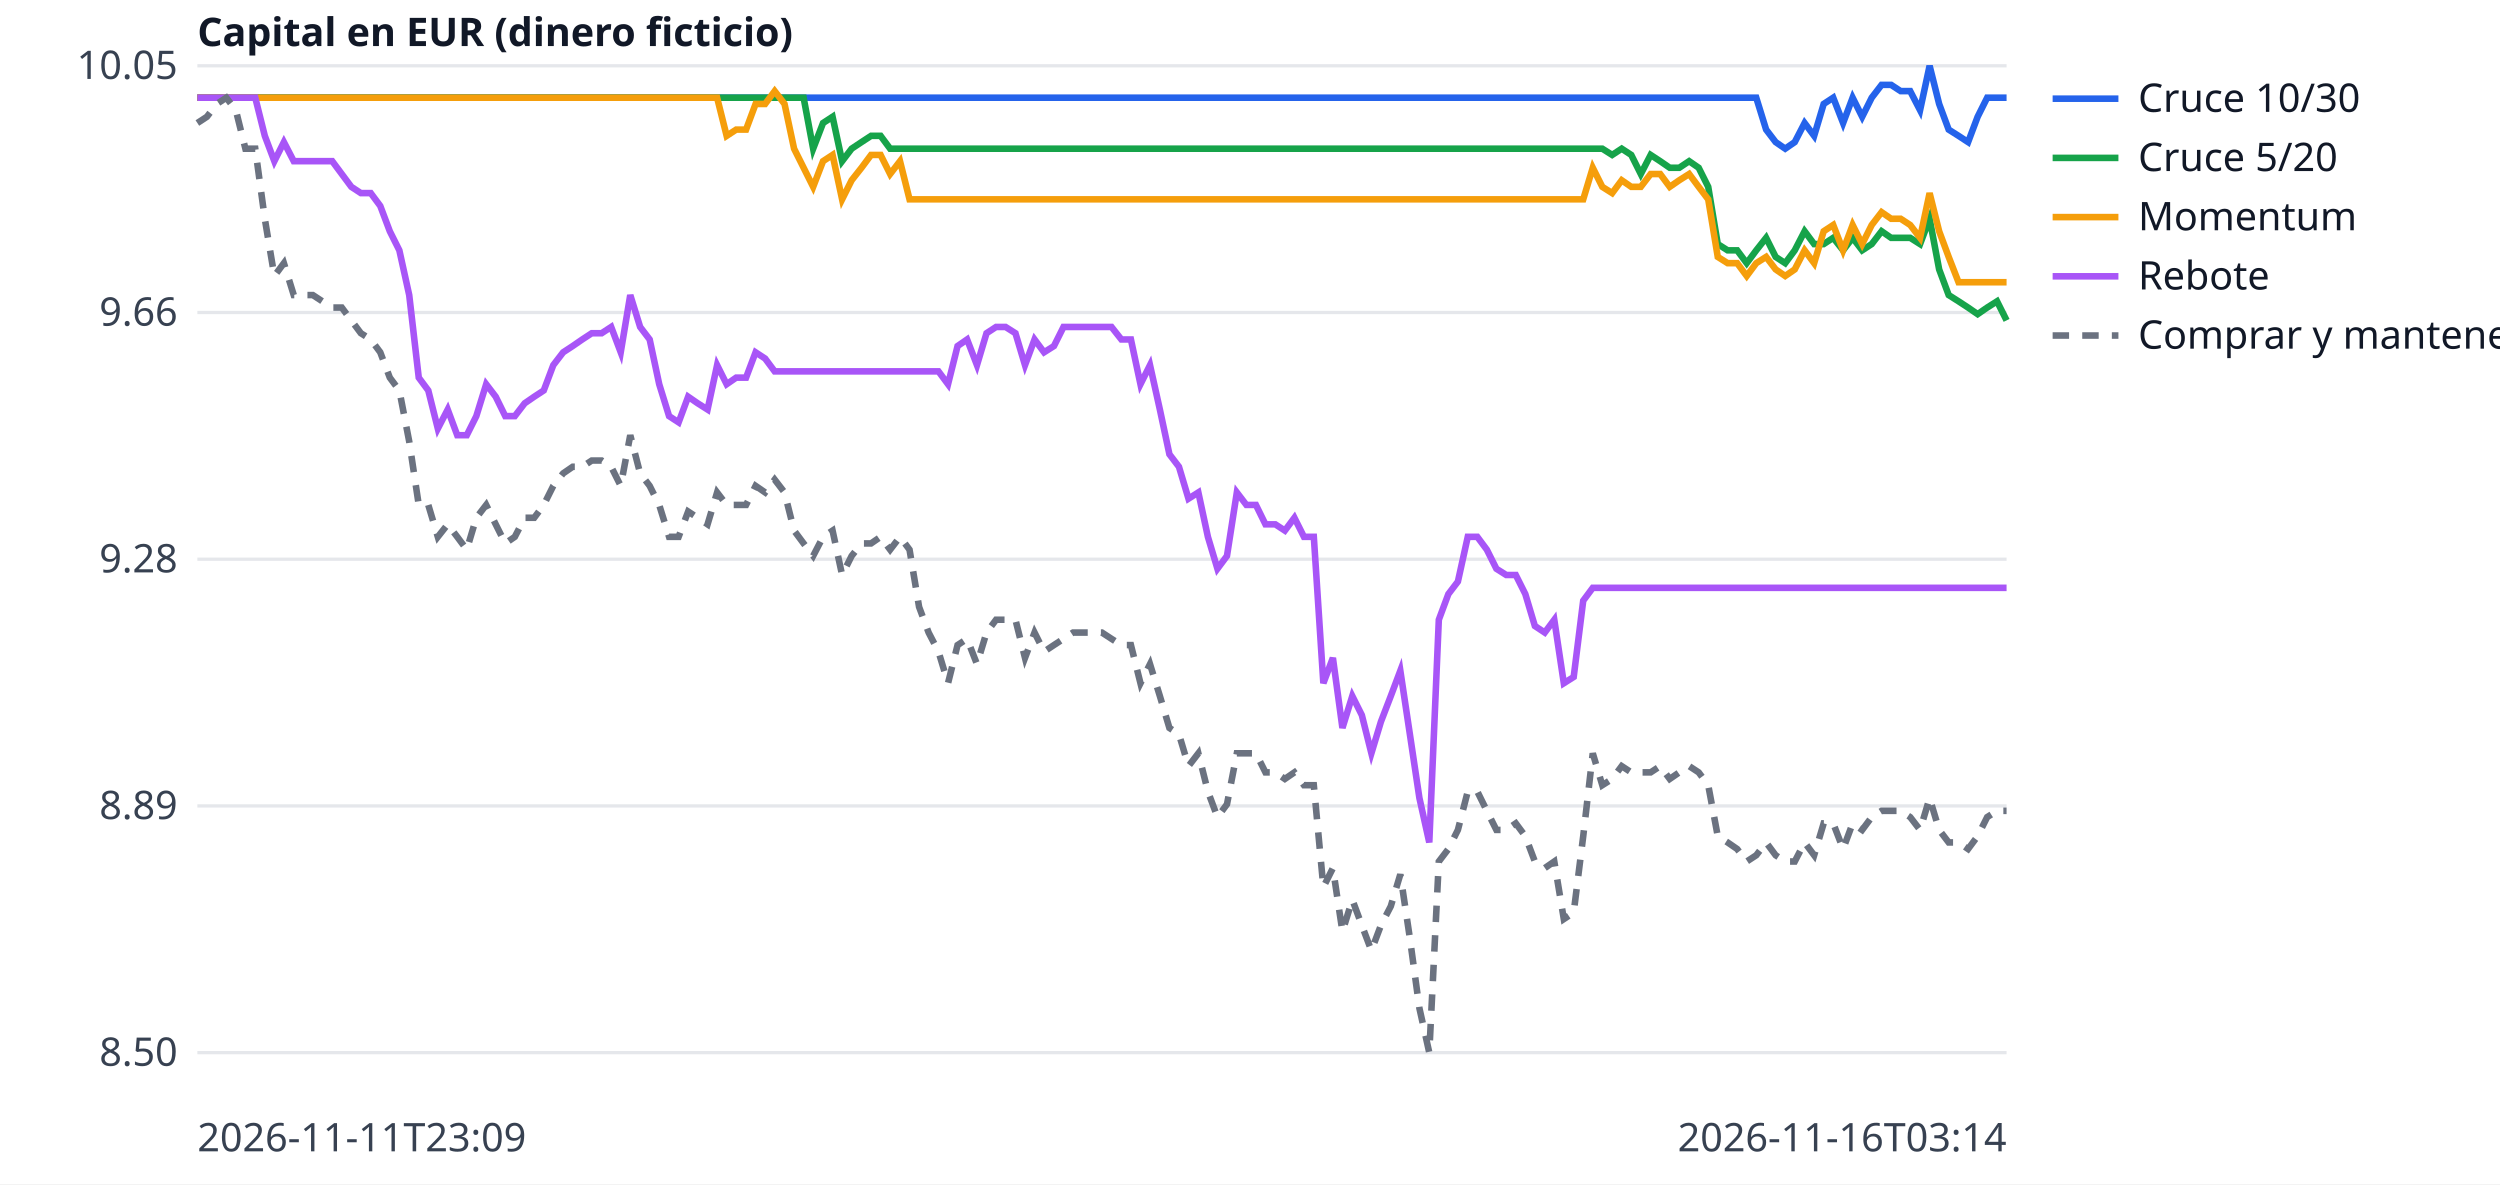
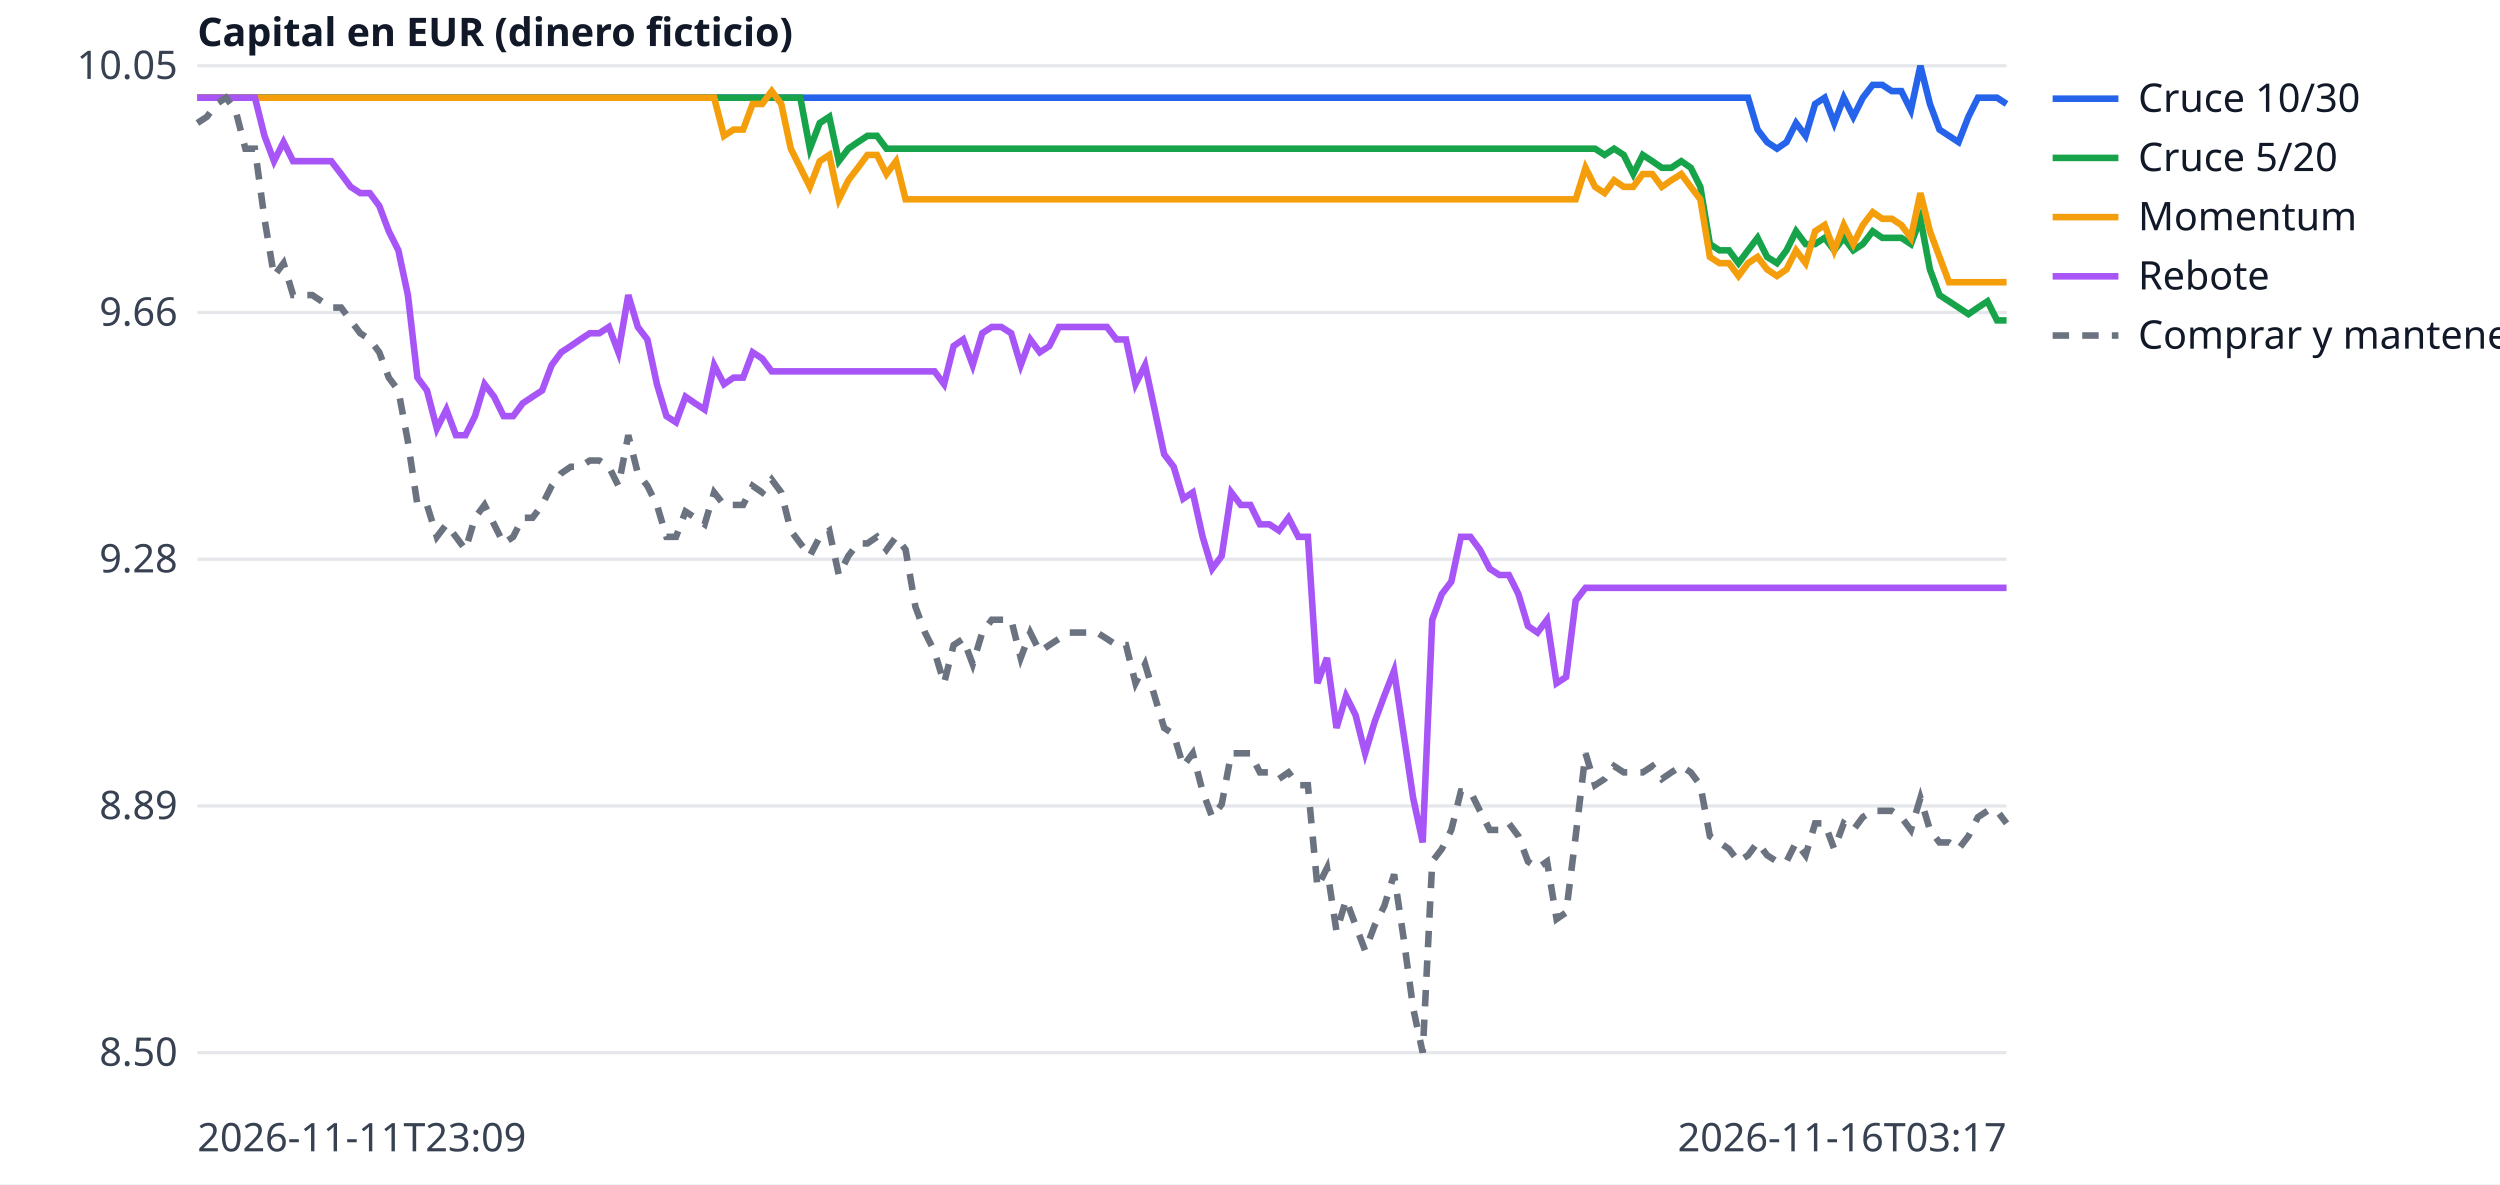
<svg xmlns="http://www.w3.org/2000/svg" width="760" height="360" viewBox="0 0 760 360" font-family="sans-serif" font-size="12">
  <rect width="760" height="360" fill="white" />
  <line x1="60" x2="610" y1="320.0" y2="320.0" stroke="#e5e7eb" />
  <text x="54" y="324.0" text-anchor="end" fill="#374151">8.50</text>
  <line x1="60" x2="610" y1="245.0" y2="245.0" stroke="#e5e7eb" />
  <text x="54" y="249.0" text-anchor="end" fill="#374151">8.89</text>
  <line x1="60" x2="610" y1="170.0" y2="170.0" stroke="#e5e7eb" />
  <text x="54" y="174.0" text-anchor="end" fill="#374151">9.28</text>
  <line x1="60" x2="610" y1="95.0" y2="95.0" stroke="#e5e7eb" />
  <text x="54" y="99.0" text-anchor="end" fill="#374151">9.66</text>
  <line x1="60" x2="610" y1="20.0" y2="20.0" stroke="#e5e7eb" />
  <text x="54" y="24.0" text-anchor="end" fill="#374151">10.05</text>
  <text x="60" y="350" fill="#374151">2026-11-11T23:09</text>
-   <text x="610" y="350" text-anchor="end" fill="#374151">2026-11-16T03:14</text>
+   <text x="610" y="350" text-anchor="end" fill="#374151">2026-11-16T03:17</text>
  <text x="60" y="14" fill="#111827" font-weight="bold">Capital en EUR (dinero ficticio)</text>
-   <polyline points="60.0,29.7 62.9,29.7 65.9,29.7 68.8,29.7 71.7,29.7 74.6,29.7 77.6,29.7 80.5,29.7 83.4,29.7 86.3,29.7 89.3,29.7 92.2,29.7 95.1,29.7 98.0,29.7 101.0,29.7 103.9,29.7 106.8,29.7 109.7,29.7 112.7,29.7 115.6,29.7 118.5,29.7 121.4,29.7 124.4,29.7 127.3,29.7 130.2,29.7 133.1,29.7 136.1,29.7 139.0,29.7 141.9,29.7 144.8,29.7 147.8,29.7 150.7,29.7 153.6,29.7 156.5,29.7 159.5,29.7 162.4,29.7 165.3,29.7 168.2,29.7 171.2,29.7 174.1,29.7 177.0,29.7 179.9,29.7 182.9,29.7 185.8,29.7 188.7,29.7 191.6,29.7 194.6,29.7 197.5,29.7 200.4,29.7 203.4,29.7 206.3,29.7 209.2,29.7 212.1,29.7 215.1,29.7 218.0,29.7 220.9,29.7 223.8,29.7 226.8,29.7 229.7,29.7 232.6,29.7 235.5,29.7 238.5,29.7 241.4,29.7 244.3,29.7 247.2,29.7 250.2,29.7 253.1,29.7 256.0,29.7 258.9,29.7 261.9,29.7 264.8,29.7 267.7,29.7 270.6,29.7 273.6,29.7 276.5,29.7 279.4,29.7 282.3,29.7 285.3,29.7 288.2,29.7 291.1,29.7 294.0,29.7 297.0,29.7 299.9,29.7 302.8,29.7 305.7,29.7 308.7,29.7 311.6,29.7 314.5,29.7 317.4,29.7 320.4,29.7 323.3,29.7 326.2,29.7 329.1,29.7 332.1,29.7 335.0,29.7 337.9,29.7 340.9,29.7 343.8,29.7 346.7,29.7 349.6,29.7 352.6,29.7 355.5,29.7 358.4,29.7 361.3,29.7 364.3,29.7 367.2,29.7 370.1,29.7 373.0,29.7 376.0,29.7 378.9,29.7 381.8,29.7 384.7,29.7 387.7,29.7 390.6,29.7 393.5,29.7 396.4,29.7 399.4,29.7 402.3,29.7 405.2,29.7 408.1,29.7 411.1,29.7 414.0,29.7 416.9,29.7 419.8,29.7 422.8,29.7 425.7,29.7 428.6,29.7 431.5,29.7 434.5,29.7 437.4,29.7 440.3,29.7 443.2,29.7 446.2,29.7 449.1,29.7 452.0,29.7 454.9,29.7 457.9,29.7 460.8,29.7 463.7,29.7 466.6,29.7 469.6,29.7 472.5,29.7 475.4,29.7 478.4,29.7 481.3,29.7 484.2,29.7 487.1,29.7 490.1,29.7 493.0,29.7 495.9,29.7 498.8,29.7 501.8,29.7 504.7,29.7 507.6,29.7 510.5,29.7 513.5,29.7 516.4,29.7 519.3,29.7 522.2,29.7 525.2,29.7 528.1,29.7 531.0,29.7 533.9,29.7 536.9,39.4 539.8,43.2 542.7,45.2 545.6,43.2 548.6,37.4 551.5,41.3 554.4,31.6 557.3,29.7 560.3,37.4 563.2,29.7 566.1,35.5 569.0,29.7 572.0,25.8 574.9,25.8 577.8,27.7 580.7,27.7 583.7,33.5 586.6,20.0 589.5,31.6 592.4,39.4 595.4,41.3 598.3,43.2 601.2,35.5 604.1,29.7 607.1,29.7 610.0,29.7" fill="none" stroke="#2563eb" stroke-width="2" />
+   <polyline points="60.0,29.7 62.9,29.7 65.8,29.7 68.7,29.7 71.6,29.7 74.6,29.7 77.5,29.7 80.4,29.7 83.3,29.7 86.2,29.7 89.1,29.7 92.0,29.7 94.9,29.7 97.8,29.7 100.7,29.7 103.7,29.7 106.6,29.7 109.5,29.7 112.4,29.7 115.3,29.7 118.2,29.7 121.1,29.7 124.0,29.7 126.9,29.7 129.8,29.7 132.8,29.7 135.7,29.7 138.6,29.7 141.5,29.7 144.4,29.7 147.3,29.7 150.2,29.7 153.1,29.7 156.0,29.7 158.9,29.7 161.9,29.7 164.8,29.7 167.7,29.7 170.6,29.7 173.5,29.7 176.4,29.7 179.3,29.7 182.2,29.7 185.1,29.7 188.0,29.7 191.0,29.7 193.9,29.7 196.8,29.7 199.7,29.7 202.6,29.7 205.5,29.7 208.4,29.7 211.3,29.7 214.2,29.7 217.1,29.7 220.1,29.7 223.0,29.7 225.9,29.7 228.8,29.7 231.7,29.7 234.6,29.7 237.5,29.7 240.4,29.7 243.3,29.7 246.2,29.7 249.2,29.7 252.1,29.7 255.0,29.7 257.9,29.7 260.8,29.7 263.7,29.7 266.6,29.7 269.5,29.7 272.4,29.7 275.3,29.7 278.3,29.7 281.2,29.7 284.1,29.7 287.0,29.7 289.9,29.7 292.8,29.7 295.7,29.7 298.6,29.7 301.5,29.7 304.4,29.7 307.4,29.7 310.3,29.7 313.2,29.7 316.1,29.7 319.0,29.7 321.9,29.7 324.8,29.7 327.7,29.7 330.6,29.7 333.5,29.7 336.5,29.7 339.4,29.7 342.3,29.7 345.2,29.7 348.1,29.7 351.0,29.7 353.9,29.7 356.8,29.7 359.7,29.7 362.6,29.7 365.6,29.7 368.5,29.7 371.4,29.7 374.3,29.7 377.2,29.7 380.1,29.7 383.0,29.7 385.9,29.7 388.8,29.7 391.7,29.7 394.7,29.7 397.6,29.7 400.5,29.7 403.4,29.7 406.3,29.7 409.2,29.7 412.1,29.7 415.0,29.7 417.9,29.7 420.8,29.7 423.8,29.7 426.7,29.7 429.6,29.7 432.5,29.7 435.4,29.7 438.3,29.7 441.2,29.7 444.1,29.7 447.0,29.7 449.9,29.7 452.9,29.7 455.8,29.7 458.7,29.7 461.6,29.7 464.5,29.7 467.4,29.7 470.3,29.7 473.2,29.7 476.1,29.7 479.0,29.7 482.0,29.7 484.9,29.7 487.8,29.7 490.7,29.7 493.6,29.7 496.5,29.7 499.4,29.7 502.3,29.7 505.2,29.7 508.1,29.7 511.1,29.7 514.0,29.7 516.9,29.7 519.8,29.7 522.7,29.7 525.6,29.7 528.5,29.7 531.4,29.7 534.3,39.4 537.2,43.2 540.2,45.2 543.1,43.2 546.0,37.4 548.9,41.3 551.8,31.6 554.7,29.7 557.6,37.4 560.5,29.7 563.4,35.5 566.3,29.7 569.3,25.8 572.2,25.8 575.1,27.7 578.0,27.7 580.9,33.5 583.8,20.0 586.7,31.6 589.6,39.4 592.5,41.3 595.4,43.2 598.4,35.5 601.3,29.7 604.2,29.7 607.1,29.7 610.0,31.6" fill="none" stroke="#2563eb" stroke-width="2" />
  <line x1="624" x2="644" y1="30" y2="30" stroke="#2563eb" stroke-width="2" />
  <text x="650" y="34" fill="#111827">Cruce 10/30</text>
-   <polyline points="60.0,29.7 62.9,29.7 65.9,29.7 68.8,29.7 71.7,29.7 74.6,29.7 77.6,29.7 80.5,29.7 83.4,29.7 86.3,29.7 89.3,29.7 92.2,29.7 95.1,29.7 98.0,29.7 101.0,29.7 103.9,29.7 106.8,29.7 109.7,29.7 112.7,29.7 115.6,29.7 118.5,29.7 121.4,29.7 124.4,29.7 127.3,29.7 130.2,29.7 133.1,29.7 136.1,29.7 139.0,29.7 141.9,29.7 144.8,29.7 147.8,29.7 150.7,29.7 153.6,29.7 156.5,29.7 159.5,29.7 162.4,29.7 165.3,29.7 168.2,29.7 171.2,29.7 174.1,29.7 177.0,29.7 179.9,29.7 182.9,29.7 185.8,29.7 188.7,29.7 191.6,29.7 194.6,29.7 197.5,29.7 200.4,29.7 203.4,29.7 206.3,29.7 209.2,29.7 212.1,29.7 215.1,29.7 218.0,29.7 220.9,29.7 223.8,29.7 226.8,29.7 229.7,29.7 232.6,29.7 235.5,29.7 238.5,29.7 241.4,29.7 244.3,29.7 247.2,45.2 250.2,37.4 253.1,35.5 256.0,49.0 258.9,45.2 261.9,43.2 264.8,41.3 267.7,41.3 270.6,45.2 273.6,45.2 276.5,45.2 279.4,45.2 282.3,45.2 285.3,45.2 288.2,45.2 291.1,45.2 294.0,45.2 297.0,45.2 299.9,45.2 302.8,45.2 305.7,45.2 308.7,45.2 311.6,45.2 314.5,45.2 317.4,45.2 320.4,45.2 323.3,45.2 326.2,45.2 329.1,45.2 332.1,45.2 335.0,45.2 337.9,45.2 340.9,45.2 343.8,45.2 346.7,45.2 349.6,45.2 352.6,45.2 355.5,45.2 358.4,45.2 361.3,45.2 364.3,45.2 367.2,45.2 370.1,45.2 373.0,45.2 376.0,45.2 378.9,45.2 381.8,45.2 384.7,45.2 387.7,45.2 390.6,45.2 393.5,45.2 396.4,45.2 399.4,45.2 402.3,45.2 405.2,45.2 408.1,45.2 411.1,45.2 414.0,45.2 416.9,45.2 419.8,45.2 422.8,45.2 425.7,45.2 428.6,45.2 431.5,45.2 434.5,45.2 437.4,45.2 440.3,45.2 443.2,45.2 446.2,45.2 449.1,45.2 452.0,45.2 454.9,45.2 457.9,45.2 460.8,45.2 463.7,45.2 466.6,45.2 469.6,45.2 472.5,45.2 475.4,45.2 478.4,45.2 481.3,45.2 484.2,45.2 487.1,45.2 490.1,47.1 493.0,45.2 495.9,47.1 498.8,52.9 501.8,47.1 504.7,49.0 507.6,51.0 510.5,51.0 513.5,49.0 516.4,51.0 519.3,56.8 522.2,74.2 525.2,76.1 528.1,76.1 531.0,80.0 533.9,76.1 536.9,72.3 539.8,78.1 542.7,80.0 545.6,76.1 548.6,70.3 551.5,74.2 554.4,74.2 557.3,72.3 560.3,76.1 563.2,72.3 566.1,76.1 569.0,74.2 572.0,70.3 574.9,72.3 577.8,72.3 580.7,72.3 583.7,74.2 586.6,66.5 589.5,81.9 592.4,89.7 595.4,91.6 598.3,93.5 601.2,95.5 604.1,93.5 607.1,91.6 610.0,97.4" fill="none" stroke="#16a34a" stroke-width="2" />
+   <polyline points="60.0,29.7 62.9,29.7 65.8,29.7 68.7,29.7 71.6,29.7 74.6,29.7 77.5,29.7 80.4,29.7 83.3,29.7 86.2,29.7 89.1,29.7 92.0,29.7 94.9,29.7 97.8,29.7 100.7,29.7 103.7,29.7 106.6,29.7 109.5,29.7 112.4,29.7 115.3,29.7 118.2,29.7 121.1,29.7 124.0,29.7 126.9,29.7 129.8,29.7 132.8,29.7 135.7,29.7 138.6,29.7 141.5,29.7 144.4,29.7 147.3,29.7 150.2,29.7 153.1,29.7 156.0,29.7 158.9,29.7 161.9,29.7 164.8,29.7 167.7,29.7 170.6,29.7 173.5,29.7 176.4,29.7 179.3,29.7 182.2,29.7 185.1,29.7 188.0,29.7 191.0,29.7 193.9,29.7 196.8,29.7 199.7,29.7 202.6,29.7 205.5,29.7 208.4,29.7 211.3,29.7 214.2,29.7 217.1,29.7 220.1,29.7 223.0,29.7 225.9,29.7 228.8,29.7 231.7,29.7 234.6,29.7 237.5,29.7 240.4,29.7 243.3,29.7 246.2,45.2 249.2,37.4 252.1,35.5 255.0,49.0 257.9,45.2 260.8,43.2 263.7,41.3 266.6,41.3 269.5,45.2 272.4,45.2 275.3,45.2 278.3,45.2 281.2,45.2 284.1,45.2 287.0,45.2 289.9,45.2 292.8,45.2 295.7,45.2 298.6,45.2 301.5,45.2 304.4,45.2 307.4,45.2 310.3,45.2 313.2,45.2 316.1,45.2 319.0,45.2 321.9,45.2 324.8,45.2 327.7,45.2 330.6,45.2 333.5,45.2 336.5,45.2 339.4,45.2 342.3,45.2 345.2,45.2 348.1,45.2 351.0,45.2 353.9,45.2 356.8,45.2 359.7,45.2 362.6,45.2 365.6,45.2 368.5,45.2 371.4,45.2 374.3,45.2 377.2,45.2 380.1,45.2 383.0,45.2 385.9,45.2 388.8,45.2 391.7,45.2 394.7,45.2 397.6,45.2 400.5,45.2 403.4,45.2 406.3,45.2 409.2,45.2 412.1,45.2 415.0,45.2 417.9,45.2 420.8,45.2 423.8,45.2 426.7,45.2 429.6,45.2 432.5,45.2 435.4,45.2 438.3,45.2 441.2,45.2 444.1,45.2 447.0,45.2 449.9,45.2 452.9,45.2 455.8,45.2 458.7,45.2 461.6,45.2 464.5,45.2 467.4,45.2 470.3,45.2 473.2,45.2 476.1,45.2 479.0,45.2 482.0,45.2 484.9,45.2 487.8,47.1 490.7,45.2 493.6,47.1 496.5,52.9 499.4,47.1 502.3,49.0 505.2,51.0 508.1,51.0 511.1,49.0 514.0,51.0 516.9,56.8 519.8,74.2 522.7,76.1 525.6,76.1 528.5,80.0 531.4,76.1 534.3,72.3 537.2,78.1 540.2,80.0 543.1,76.1 546.0,70.3 548.9,74.2 551.8,74.2 554.7,72.3 557.6,76.1 560.5,72.3 563.4,76.1 566.3,74.2 569.3,70.3 572.2,72.3 575.1,72.3 578.0,72.3 580.9,74.2 583.8,66.5 586.7,81.9 589.6,89.7 592.5,91.6 595.4,93.5 598.4,95.5 601.3,93.5 604.2,91.6 607.1,97.4 610.0,97.4" fill="none" stroke="#16a34a" stroke-width="2" />
  <line x1="624" x2="644" y1="48" y2="48" stroke="#16a34a" stroke-width="2" />
  <text x="650" y="52" fill="#111827">Cruce 5/20</text>
-   <polyline points="60.0,29.7 62.9,29.7 65.9,29.7 68.8,29.7 71.7,29.7 74.6,29.7 77.6,29.7 80.5,29.7 83.4,29.7 86.3,29.7 89.3,29.7 92.2,29.7 95.1,29.7 98.0,29.7 101.0,29.7 103.9,29.7 106.8,29.7 109.7,29.7 112.7,29.7 115.6,29.7 118.5,29.7 121.4,29.7 124.4,29.7 127.3,29.7 130.2,29.7 133.1,29.7 136.1,29.7 139.0,29.7 141.9,29.7 144.8,29.7 147.8,29.7 150.7,29.7 153.6,29.7 156.5,29.7 159.5,29.7 162.4,29.7 165.3,29.7 168.2,29.7 171.2,29.7 174.1,29.7 177.0,29.7 179.9,29.7 182.9,29.7 185.8,29.7 188.7,29.7 191.6,29.7 194.6,29.7 197.5,29.7 200.4,29.7 203.4,29.7 206.3,29.7 209.2,29.7 212.1,29.7 215.1,29.7 218.0,29.7 220.9,41.3 223.8,39.4 226.8,39.4 229.7,31.6 232.6,31.6 235.5,27.7 238.5,31.6 241.4,45.2 244.3,51.0 247.2,56.8 250.2,49.0 253.1,47.1 256.0,60.6 258.9,54.8 261.9,51.0 264.8,47.1 267.7,47.1 270.6,52.9 273.6,49.0 276.5,60.6 279.4,60.6 282.3,60.6 285.3,60.6 288.2,60.6 291.1,60.6 294.0,60.6 297.0,60.6 299.9,60.6 302.8,60.6 305.7,60.6 308.7,60.6 311.6,60.6 314.5,60.6 317.4,60.6 320.4,60.6 323.3,60.6 326.2,60.6 329.1,60.6 332.1,60.6 335.0,60.6 337.9,60.6 340.9,60.6 343.8,60.6 346.7,60.6 349.6,60.6 352.6,60.6 355.5,60.6 358.4,60.6 361.3,60.6 364.3,60.6 367.2,60.6 370.1,60.6 373.0,60.6 376.0,60.6 378.9,60.6 381.8,60.6 384.7,60.6 387.7,60.6 390.6,60.6 393.5,60.6 396.4,60.6 399.4,60.6 402.3,60.6 405.2,60.6 408.1,60.6 411.1,60.6 414.0,60.6 416.9,60.6 419.8,60.6 422.8,60.6 425.7,60.6 428.6,60.6 431.5,60.6 434.5,60.6 437.4,60.6 440.3,60.6 443.2,60.6 446.2,60.6 449.1,60.6 452.0,60.6 454.9,60.6 457.9,60.6 460.8,60.6 463.7,60.6 466.6,60.6 469.6,60.6 472.5,60.6 475.4,60.6 478.4,60.6 481.3,60.6 484.2,51.0 487.1,56.8 490.1,58.7 493.0,54.8 495.9,56.8 498.8,56.8 501.8,52.9 504.7,52.9 507.6,56.8 510.5,54.8 513.5,52.9 516.4,56.8 519.3,60.6 522.2,78.1 525.2,80.0 528.1,80.0 531.0,83.9 533.9,80.0 536.9,78.1 539.8,81.9 542.7,83.9 545.6,81.9 548.6,76.1 551.5,80.0 554.4,70.3 557.3,68.4 560.3,76.1 563.2,68.4 566.1,74.2 569.0,68.4 572.0,64.5 574.9,66.5 577.8,66.5 580.7,68.4 583.7,72.3 586.6,58.7 589.5,70.3 592.4,78.1 595.4,85.8 598.3,85.8 601.2,85.8 604.1,85.8 607.1,85.8 610.0,85.8" fill="none" stroke="#f59e0b" stroke-width="2" />
+   <polyline points="60.0,29.7 62.9,29.7 65.8,29.7 68.7,29.7 71.6,29.7 74.6,29.7 77.5,29.7 80.4,29.7 83.3,29.7 86.2,29.7 89.1,29.7 92.0,29.7 94.9,29.7 97.8,29.7 100.7,29.7 103.7,29.7 106.6,29.7 109.5,29.7 112.4,29.7 115.3,29.7 118.2,29.7 121.1,29.7 124.0,29.7 126.9,29.7 129.8,29.7 132.8,29.7 135.7,29.7 138.6,29.7 141.5,29.7 144.4,29.7 147.3,29.7 150.2,29.7 153.1,29.7 156.0,29.7 158.9,29.7 161.9,29.7 164.8,29.7 167.7,29.7 170.6,29.7 173.5,29.7 176.4,29.7 179.3,29.7 182.2,29.7 185.1,29.7 188.0,29.7 191.0,29.7 193.9,29.7 196.8,29.7 199.7,29.7 202.6,29.7 205.5,29.7 208.4,29.7 211.3,29.7 214.2,29.7 217.1,29.7 220.1,41.3 223.0,39.4 225.9,39.4 228.8,31.6 231.7,31.6 234.6,27.7 237.5,31.6 240.4,45.2 243.3,51.0 246.2,56.8 249.2,49.0 252.1,47.1 255.0,60.6 257.9,54.8 260.8,51.0 263.7,47.1 266.6,47.1 269.5,52.9 272.4,49.0 275.3,60.6 278.3,60.6 281.2,60.6 284.1,60.6 287.0,60.6 289.9,60.6 292.8,60.6 295.7,60.6 298.6,60.6 301.5,60.6 304.4,60.6 307.4,60.6 310.3,60.6 313.2,60.6 316.1,60.6 319.0,60.6 321.9,60.6 324.8,60.6 327.7,60.6 330.6,60.6 333.5,60.6 336.5,60.6 339.4,60.6 342.3,60.6 345.2,60.6 348.1,60.6 351.0,60.6 353.9,60.6 356.8,60.6 359.7,60.6 362.6,60.6 365.6,60.6 368.5,60.6 371.4,60.6 374.3,60.6 377.2,60.6 380.1,60.6 383.0,60.6 385.9,60.6 388.8,60.6 391.7,60.6 394.7,60.6 397.6,60.6 400.5,60.6 403.4,60.6 406.3,60.6 409.2,60.6 412.1,60.6 415.0,60.6 417.9,60.6 420.8,60.6 423.8,60.6 426.7,60.6 429.6,60.6 432.5,60.6 435.4,60.6 438.3,60.6 441.2,60.6 444.1,60.6 447.0,60.6 449.9,60.6 452.9,60.6 455.8,60.6 458.7,60.6 461.6,60.6 464.5,60.6 467.4,60.6 470.3,60.6 473.2,60.6 476.1,60.6 479.0,60.6 482.0,51.0 484.9,56.8 487.8,58.7 490.7,54.8 493.6,56.8 496.5,56.8 499.4,52.9 502.3,52.9 505.2,56.8 508.1,54.8 511.1,52.9 514.0,56.8 516.9,60.6 519.8,78.1 522.7,80.0 525.6,80.0 528.5,83.9 531.4,80.0 534.3,78.1 537.2,81.9 540.2,83.9 543.1,81.9 546.0,76.1 548.9,80.0 551.8,70.3 554.7,68.4 557.6,76.1 560.5,68.4 563.4,74.2 566.3,68.4 569.3,64.5 572.2,66.5 575.1,66.5 578.0,68.4 580.9,72.3 583.8,58.7 586.7,70.3 589.6,78.1 592.5,85.8 595.4,85.8 598.4,85.8 601.3,85.8 604.2,85.8 607.1,85.8 610.0,85.8" fill="none" stroke="#f59e0b" stroke-width="2" />
  <line x1="624" x2="644" y1="66" y2="66" stroke="#f59e0b" stroke-width="2" />
  <text x="650" y="70" fill="#111827">Momentum</text>
-   <polyline points="60.0,29.7 62.9,29.7 65.9,29.7 68.8,29.7 71.7,29.7 74.6,29.7 77.6,29.7 80.5,41.3 83.4,49.0 86.3,43.2 89.3,49.0 92.2,49.0 95.1,49.0 98.0,49.0 101.0,49.0 103.9,52.9 106.8,56.8 109.7,58.7 112.7,58.7 115.6,62.6 118.5,70.3 121.4,76.1 124.4,89.7 127.3,114.8 130.2,118.7 133.1,130.3 136.1,124.5 139.0,132.3 141.9,132.3 144.8,126.5 147.8,116.8 150.7,120.6 153.6,126.5 156.5,126.5 159.5,122.6 162.4,120.6 165.3,118.7 168.2,111.0 171.2,107.1 174.1,105.2 177.0,103.2 179.9,101.3 182.9,101.3 185.8,99.4 188.7,107.1 191.6,89.7 194.6,99.4 197.5,103.2 200.4,116.8 203.4,126.5 206.3,128.4 209.2,120.6 212.1,122.6 215.1,124.5 218.0,111.0 220.9,116.8 223.8,114.8 226.8,114.8 229.7,107.1 232.6,109.0 235.5,112.9 238.5,112.9 241.4,112.9 244.3,112.9 247.2,112.9 250.2,112.9 253.1,112.9 256.0,112.9 258.9,112.9 261.9,112.9 264.8,112.9 267.7,112.9 270.6,112.9 273.6,112.9 276.5,112.9 279.4,112.9 282.3,112.9 285.3,112.9 288.2,116.8 291.1,105.2 294.0,103.2 297.0,111.0 299.9,101.3 302.8,99.4 305.7,99.4 308.7,101.3 311.6,111.0 314.5,103.2 317.4,107.1 320.4,105.2 323.3,99.4 326.2,99.4 329.1,99.4 332.1,99.4 335.0,99.4 337.9,99.4 340.9,103.2 343.8,103.2 346.7,116.8 349.6,111.0 352.6,124.5 355.5,138.1 358.4,141.9 361.3,151.6 364.3,149.7 367.2,163.2 370.1,172.9 373.0,169.0 376.0,149.7 378.9,153.5 381.8,153.5 384.7,159.4 387.7,159.4 390.6,161.3 393.5,157.4 396.4,163.2 399.4,163.2 402.3,207.7 405.2,200.0 408.1,221.3 411.1,211.6 414.0,217.4 416.9,229.0 419.8,219.4 422.8,211.6 425.7,203.9 428.6,223.2 431.5,242.6 434.5,256.1 437.4,188.4 440.3,180.6 443.2,176.8 446.2,163.2 449.1,163.2 452.0,167.1 454.9,172.9 457.9,174.8 460.8,174.8 463.7,180.6 466.6,190.3 469.6,192.3 472.5,188.4 475.4,207.7 478.4,205.8 481.3,182.6 484.2,178.7 487.1,178.7 490.1,178.7 493.0,178.7 495.9,178.7 498.8,178.7 501.8,178.7 504.7,178.7 507.6,178.7 510.5,178.7 513.5,178.7 516.4,178.7 519.3,178.7 522.2,178.7 525.2,178.7 528.1,178.7 531.0,178.7 533.9,178.7 536.9,178.7 539.8,178.7 542.7,178.7 545.6,178.7 548.6,178.7 551.5,178.7 554.4,178.7 557.3,178.7 560.3,178.7 563.2,178.7 566.1,178.7 569.0,178.7 572.0,178.7 574.9,178.7 577.8,178.7 580.7,178.7 583.7,178.7 586.6,178.7 589.5,178.7 592.4,178.7 595.4,178.7 598.3,178.7 601.2,178.7 604.1,178.7 607.1,178.7 610.0,178.7" fill="none" stroke="#a855f7" stroke-width="2" />
+   <polyline points="60.0,29.7 62.9,29.7 65.8,29.7 68.7,29.7 71.6,29.7 74.6,29.7 77.5,29.7 80.4,41.3 83.3,49.0 86.2,43.2 89.1,49.0 92.0,49.0 94.9,49.0 97.8,49.0 100.7,49.0 103.7,52.9 106.6,56.8 109.5,58.7 112.4,58.7 115.3,62.6 118.2,70.3 121.1,76.1 124.0,89.7 126.9,114.8 129.8,118.7 132.8,130.3 135.7,124.5 138.6,132.3 141.5,132.3 144.4,126.5 147.3,116.8 150.2,120.6 153.1,126.5 156.0,126.5 158.9,122.6 161.9,120.6 164.8,118.7 167.7,111.0 170.6,107.1 173.5,105.2 176.4,103.2 179.3,101.3 182.2,101.3 185.1,99.4 188.0,107.1 191.0,89.7 193.9,99.4 196.8,103.2 199.7,116.8 202.6,126.5 205.5,128.4 208.4,120.6 211.3,122.6 214.2,124.5 217.1,111.0 220.1,116.8 223.0,114.8 225.9,114.8 228.8,107.1 231.7,109.0 234.6,112.9 237.5,112.9 240.4,112.9 243.3,112.9 246.2,112.9 249.2,112.9 252.1,112.9 255.0,112.9 257.9,112.9 260.8,112.9 263.7,112.9 266.6,112.9 269.5,112.9 272.4,112.9 275.3,112.9 278.3,112.9 281.2,112.9 284.1,112.9 287.0,116.8 289.9,105.2 292.8,103.2 295.7,111.0 298.6,101.3 301.5,99.4 304.4,99.4 307.4,101.3 310.3,111.0 313.2,103.2 316.1,107.1 319.0,105.2 321.9,99.4 324.8,99.4 327.7,99.4 330.6,99.4 333.5,99.4 336.5,99.4 339.4,103.2 342.3,103.2 345.2,116.8 348.1,111.0 351.0,124.5 353.9,138.1 356.8,141.9 359.7,151.6 362.6,149.7 365.6,163.2 368.5,172.9 371.4,169.0 374.3,149.7 377.2,153.5 380.1,153.5 383.0,159.4 385.9,159.4 388.8,161.3 391.7,157.4 394.7,163.2 397.6,163.2 400.5,207.7 403.4,200.0 406.3,221.3 409.2,211.6 412.1,217.4 415.0,229.0 417.9,219.4 420.8,211.6 423.8,203.9 426.7,223.2 429.6,242.6 432.5,256.1 435.4,188.4 438.3,180.6 441.2,176.8 444.1,163.2 447.0,163.2 449.9,167.1 452.9,172.9 455.8,174.8 458.7,174.8 461.6,180.6 464.5,190.3 467.4,192.3 470.3,188.4 473.2,207.7 476.1,205.8 479.0,182.6 482.0,178.7 484.9,178.7 487.8,178.7 490.7,178.7 493.6,178.7 496.5,178.7 499.4,178.7 502.3,178.7 505.2,178.7 508.1,178.7 511.1,178.7 514.0,178.7 516.9,178.7 519.8,178.7 522.7,178.7 525.6,178.7 528.5,178.7 531.4,178.7 534.3,178.7 537.2,178.7 540.2,178.7 543.1,178.7 546.0,178.7 548.9,178.7 551.8,178.7 554.7,178.7 557.6,178.7 560.5,178.7 563.4,178.7 566.3,178.7 569.3,178.7 572.2,178.7 575.1,178.7 578.0,178.7 580.9,178.7 583.8,178.7 586.7,178.7 589.6,178.7 592.5,178.7 595.4,178.7 598.4,178.7 601.3,178.7 604.2,178.7 607.1,178.7 610.0,178.7" fill="none" stroke="#a855f7" stroke-width="2" />
  <line x1="624" x2="644" y1="84" y2="84" stroke="#a855f7" stroke-width="2" />
  <text x="650" y="88" fill="#111827">Rebote</text>
-   <polyline points="60.0,37.4 62.9,35.5 65.9,31.6 68.8,29.7 71.7,33.5 74.6,45.2 77.6,45.2 80.5,66.5 83.4,83.9 86.3,80.0 89.3,89.7 92.2,89.7 95.1,89.7 98.0,91.6 101.0,93.5 103.9,93.5 106.8,97.4 109.7,101.3 112.7,103.2 115.6,107.1 118.5,114.8 121.4,118.7 124.4,134.2 127.3,153.5 130.2,153.5 133.1,163.2 136.1,159.4 139.0,163.2 141.9,167.1 144.8,157.4 147.8,153.5 150.7,159.4 153.6,165.2 156.5,163.2 159.5,157.4 162.4,157.4 165.3,153.5 168.2,147.7 171.2,143.9 174.1,141.9 177.0,141.9 179.9,140.0 182.9,140.0 185.8,141.9 188.7,147.7 191.6,132.3 194.6,143.9 197.5,147.7 200.4,153.5 203.4,163.2 206.3,163.2 209.2,155.5 212.1,157.4 215.1,159.4 218.0,149.7 220.9,153.5 223.8,153.5 226.8,153.5 229.7,147.7 232.6,149.7 235.5,145.8 238.5,149.7 241.4,161.3 244.3,165.2 247.2,169.0 250.2,163.2 253.1,161.3 256.0,174.8 258.9,169.0 261.9,165.2 264.8,165.2 267.7,163.2 270.6,167.1 273.6,163.2 276.5,167.1 279.4,184.5 282.3,192.3 285.3,198.1 288.2,207.7 291.1,196.1 294.0,194.2 297.0,201.9 299.9,192.3 302.8,188.4 305.7,188.4 308.7,188.4 311.6,200.0 314.5,192.3 317.4,198.1 320.4,196.1 323.3,194.2 326.2,192.3 329.1,192.3 332.1,192.3 335.0,192.3 337.9,194.2 340.9,196.1 343.8,196.1 346.7,207.7 349.6,201.9 352.6,211.6 355.5,221.3 358.4,223.2 361.3,232.9 364.3,229.0 367.2,240.6 370.1,248.4 373.0,244.5 376.0,229.0 378.9,229.0 381.8,229.0 384.7,234.8 387.7,234.8 390.6,236.8 393.5,234.8 396.4,238.7 399.4,238.7 402.3,269.7 405.2,263.9 408.1,283.2 411.1,273.5 414.0,281.3 416.9,289.0 419.8,281.3 422.8,275.5 425.7,265.8 428.6,285.2 431.5,306.5 434.5,320.0 437.4,261.9 440.3,258.1 443.2,252.3 446.2,240.6 449.1,240.6 452.0,246.5 454.9,252.3 457.9,252.3 460.8,250.3 463.7,254.2 466.6,261.9 469.6,263.9 472.5,261.9 475.4,279.4 478.4,277.4 481.3,254.2 484.2,229.0 487.1,238.7 490.1,236.8 493.0,232.9 495.9,234.8 498.8,234.8 501.8,234.8 504.7,232.9 507.6,236.8 510.5,234.8 513.5,232.9 516.4,234.8 519.3,238.7 522.2,254.2 525.2,256.1 528.1,258.1 531.0,261.9 533.9,260.0 536.9,256.1 539.8,260.0 542.7,261.9 545.6,261.9 548.6,256.1 551.5,260.0 554.4,250.3 557.3,250.3 560.3,258.1 563.2,250.3 566.1,252.3 569.0,248.4 572.0,246.5 574.9,246.5 577.8,246.5 580.7,248.4 583.7,252.3 586.6,242.6 589.5,252.3 592.4,256.1 595.4,256.1 598.3,258.1 601.2,254.2 604.1,248.4 607.1,246.5 610.0,246.5" fill="none" stroke="#6b7280" stroke-width="2" stroke-dasharray="5 4" />
+   <polyline points="60.0,37.4 62.9,35.5 65.8,31.6 68.7,29.7 71.6,33.5 74.6,45.2 77.5,45.2 80.4,66.5 83.3,83.9 86.2,80.0 89.1,89.7 92.0,89.7 94.9,89.7 97.8,91.6 100.7,93.5 103.7,93.5 106.6,97.4 109.5,101.3 112.4,103.2 115.3,107.1 118.2,114.8 121.1,118.7 124.0,134.2 126.9,153.5 129.8,153.5 132.8,163.2 135.7,159.4 138.6,163.2 141.5,167.1 144.4,157.4 147.3,153.5 150.2,159.4 153.1,165.2 156.0,163.2 158.9,157.4 161.9,157.4 164.8,153.5 167.7,147.7 170.6,143.9 173.5,141.9 176.4,141.9 179.3,140.0 182.2,140.0 185.1,141.9 188.0,147.7 191.0,132.3 193.9,143.9 196.8,147.7 199.7,153.5 202.6,163.2 205.5,163.2 208.4,155.5 211.3,157.4 214.2,159.4 217.1,149.7 220.1,153.5 223.0,153.5 225.9,153.5 228.8,147.7 231.7,149.7 234.6,145.8 237.5,149.7 240.4,161.3 243.3,165.2 246.2,169.0 249.2,163.2 252.1,161.3 255.0,174.8 257.9,169.0 260.8,165.2 263.7,165.2 266.6,163.2 269.5,167.1 272.4,163.2 275.3,167.1 278.3,184.5 281.2,192.3 284.1,198.1 287.0,207.7 289.9,196.1 292.8,194.2 295.7,201.9 298.6,192.3 301.5,188.4 304.4,188.4 307.4,188.4 310.3,200.0 313.2,192.3 316.1,198.1 319.0,196.1 321.9,194.2 324.8,192.3 327.7,192.3 330.6,192.3 333.5,192.3 336.5,194.2 339.4,196.1 342.3,196.1 345.2,207.7 348.1,201.9 351.0,211.6 353.9,221.3 356.8,223.2 359.7,232.9 362.6,229.0 365.6,240.6 368.5,248.4 371.4,244.5 374.3,229.0 377.2,229.0 380.1,229.0 383.0,234.8 385.9,234.8 388.8,236.8 391.7,234.8 394.7,238.7 397.6,238.7 400.5,269.7 403.4,263.9 406.3,283.2 409.2,273.5 412.1,281.3 415.0,289.0 417.9,281.3 420.8,275.5 423.8,265.8 426.7,285.2 429.6,306.5 432.5,320.0 435.4,261.9 438.3,258.1 441.2,252.3 444.1,240.6 447.0,240.6 449.9,246.5 452.9,252.3 455.8,252.3 458.7,250.3 461.6,254.2 464.5,261.9 467.4,263.9 470.3,261.9 473.2,279.4 476.1,277.4 479.0,254.2 482.0,229.0 484.9,238.7 487.8,236.8 490.7,232.9 493.6,234.8 496.5,234.8 499.4,234.8 502.3,232.9 505.2,236.8 508.1,234.8 511.1,232.9 514.0,234.8 516.9,238.7 519.8,254.2 522.7,256.1 525.6,258.1 528.5,261.9 531.4,260.0 534.3,256.1 537.2,260.0 540.2,261.9 543.1,261.9 546.0,256.1 548.9,260.0 551.8,250.3 554.7,250.3 557.6,258.1 560.5,250.3 563.4,252.3 566.3,248.4 569.3,246.5 572.2,246.5 575.1,246.5 578.0,248.4 580.9,252.3 583.8,242.6 586.7,252.3 589.6,256.1 592.5,256.1 595.4,258.1 598.4,254.2 601.3,248.4 604.2,246.5 607.1,246.5 610.0,250.3" fill="none" stroke="#6b7280" stroke-width="2" stroke-dasharray="5 4" />
  <line x1="624" x2="644" y1="102" y2="102" stroke="#6b7280" stroke-width="2" stroke-dasharray="5 4" />
  <text x="650" y="106" fill="#111827">Comprar y mantener</text>
</svg>
